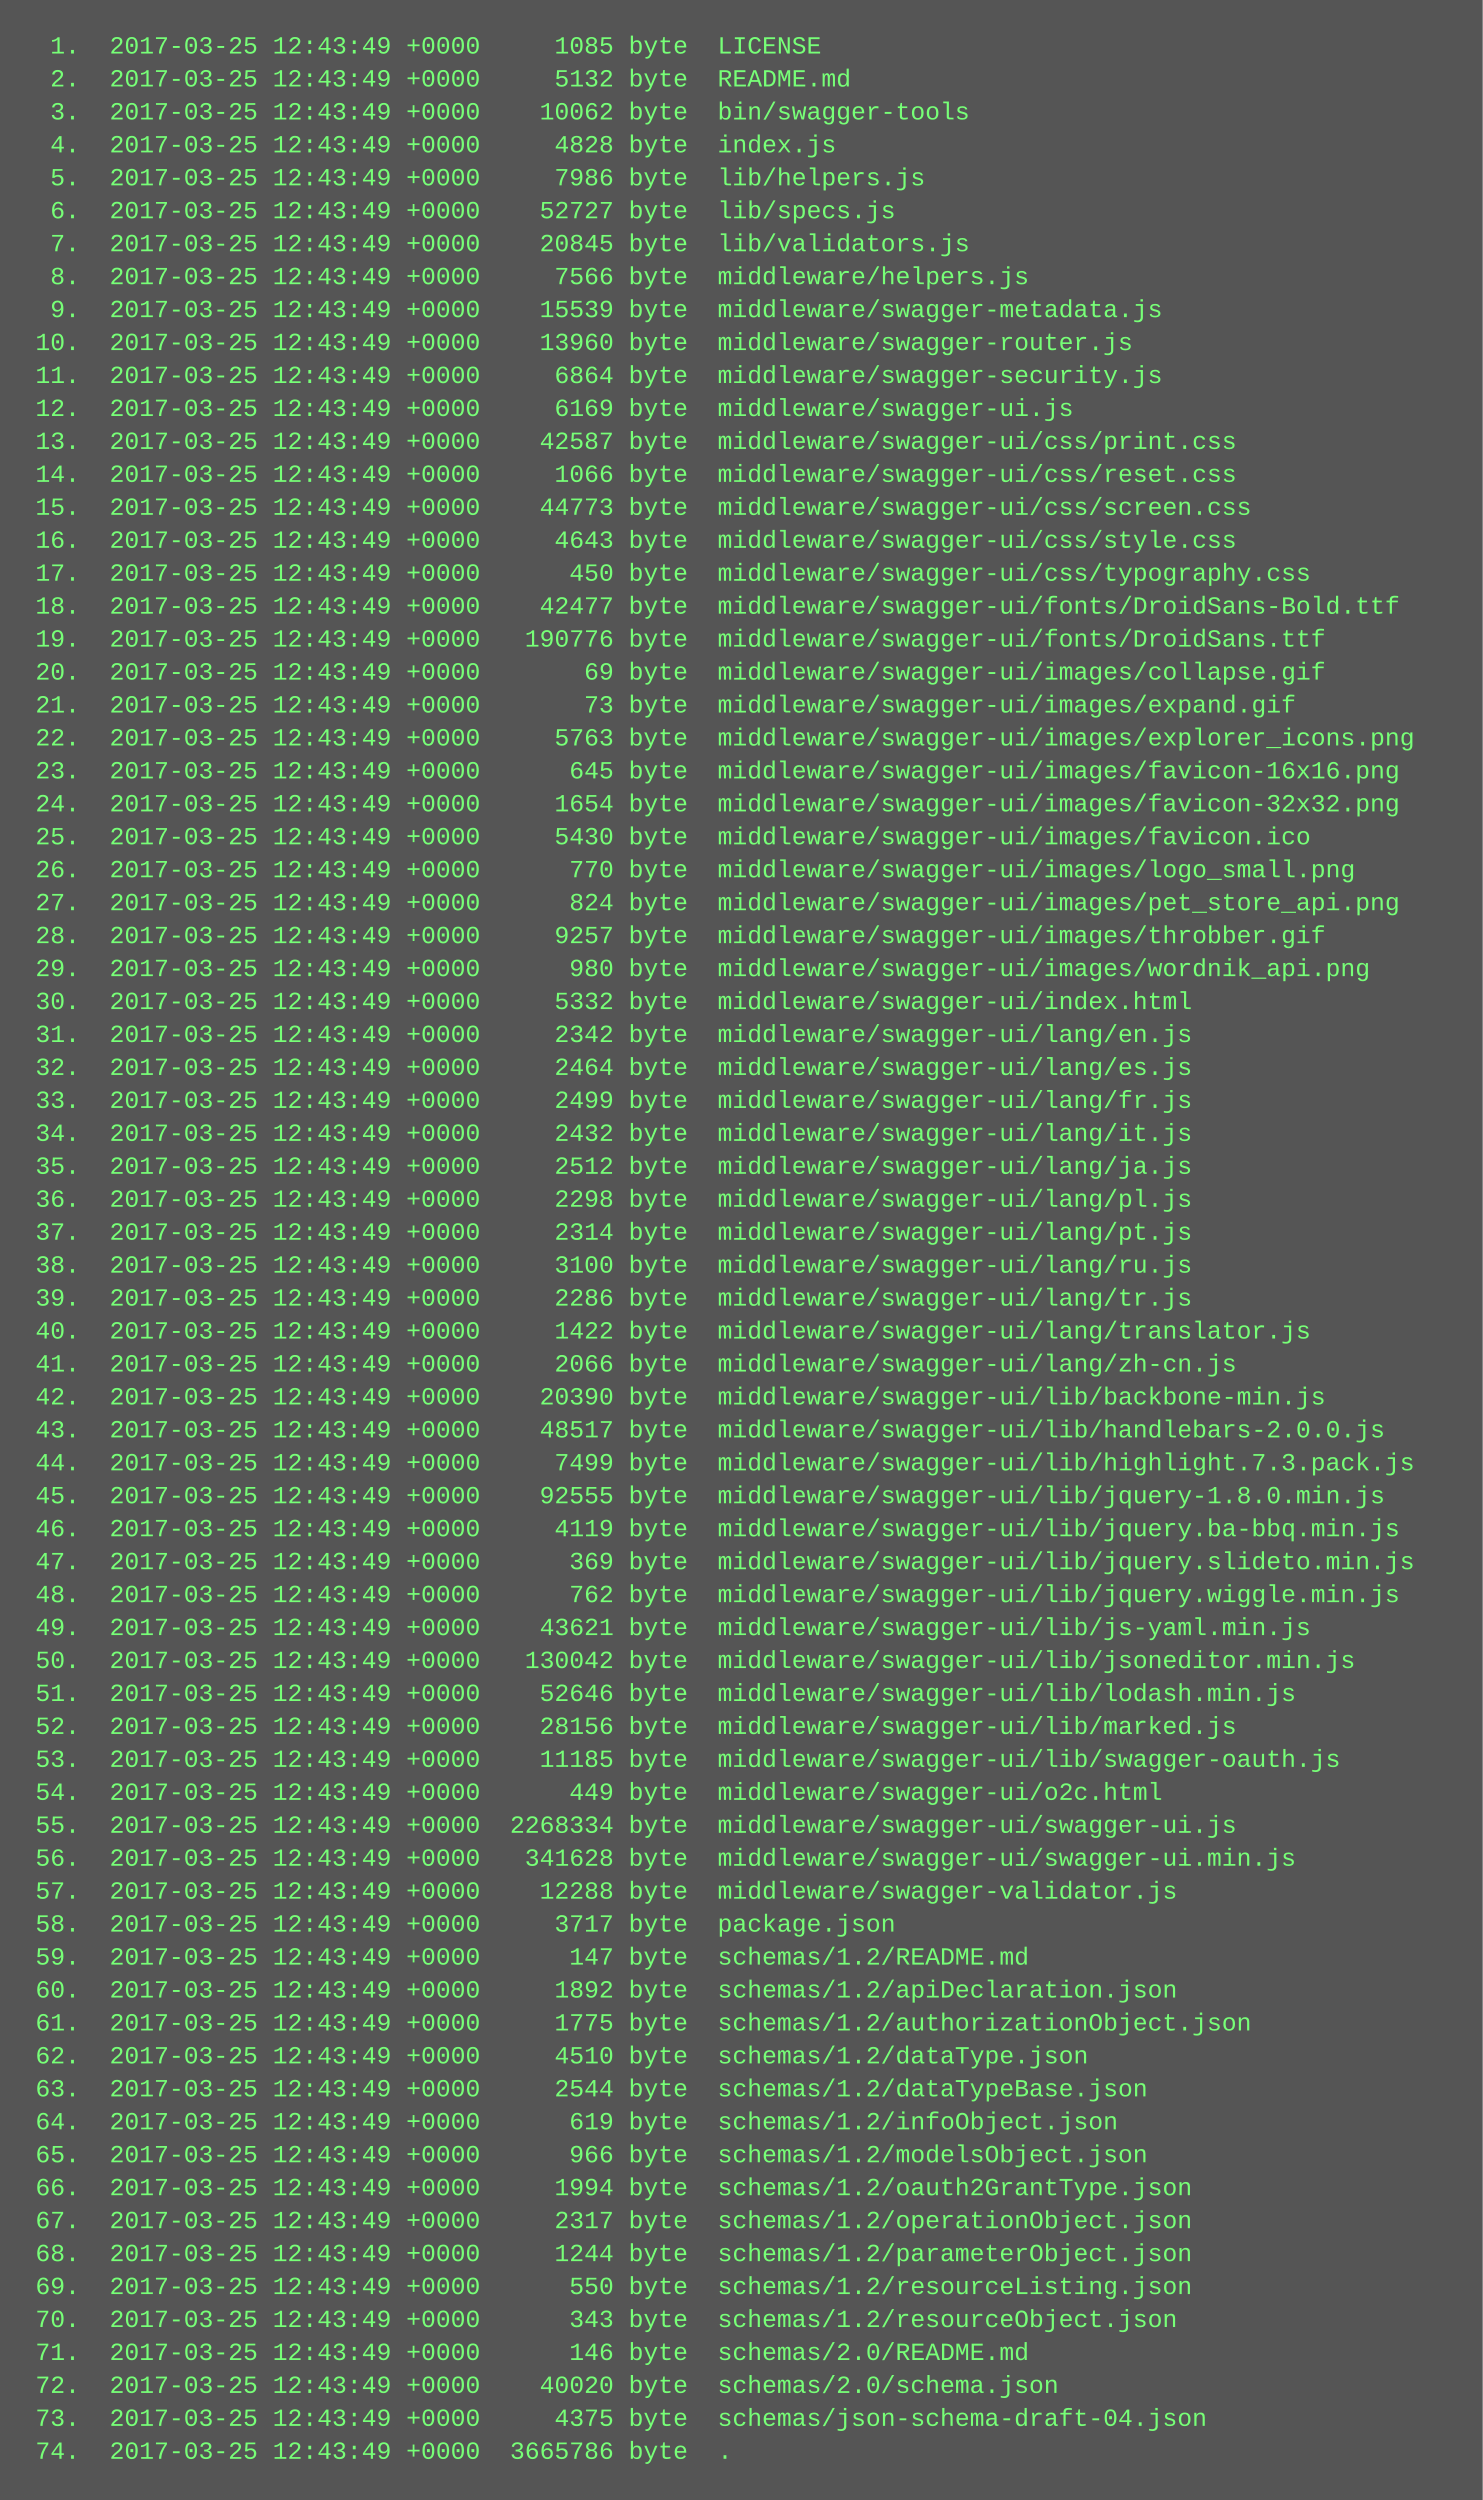
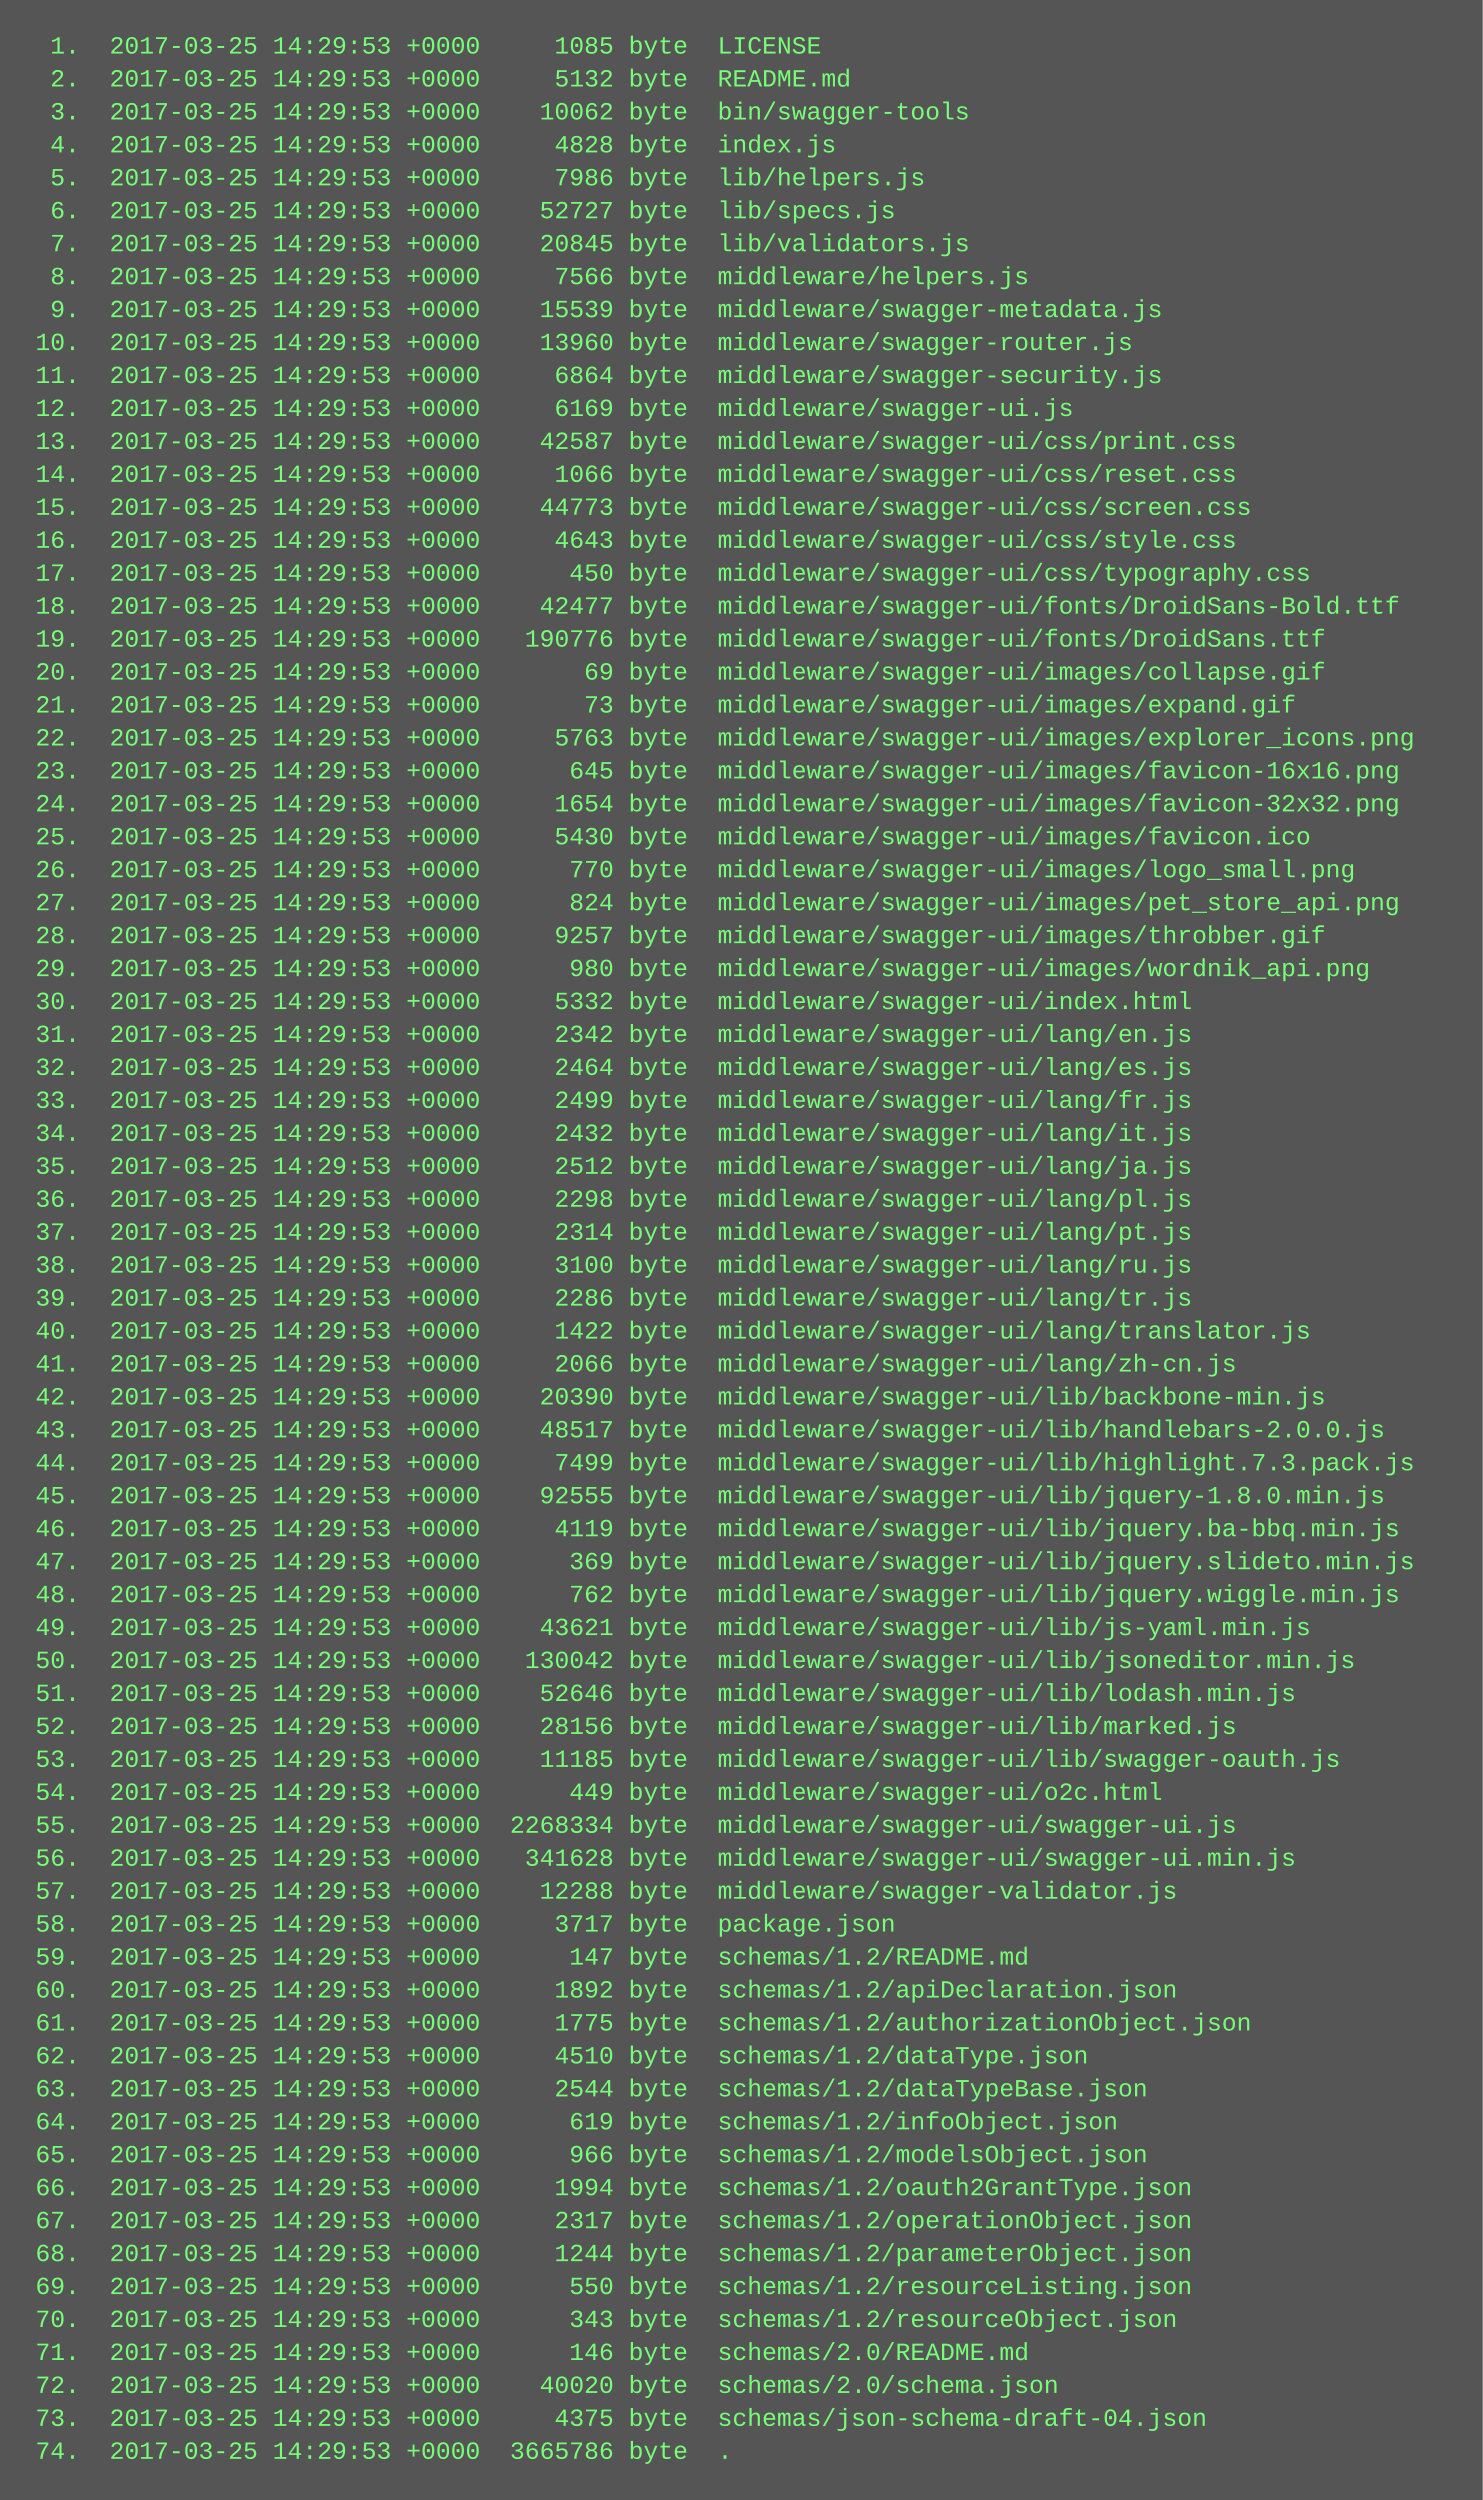
<svg xmlns="http://www.w3.org/2000/svg" height="1214" width="720">
  <rect height="1214" fill="#555" width="720" />
  <text fill="#7f7" font-family="Courier New" font-size="12" xml:space="preserve">
-     <tspan x="10" y="26">  1.  2017-03-25 12:43:49 +0000     1085 byte  LICENSE</tspan>
-     <tspan x="10" y="42">  2.  2017-03-25 12:43:49 +0000     5132 byte  README.md</tspan>
-     <tspan x="10" y="58">  3.  2017-03-25 12:43:49 +0000    10062 byte  bin/swagger-tools</tspan>
-     <tspan x="10" y="74">  4.  2017-03-25 12:43:49 +0000     4828 byte  index.js</tspan>
-     <tspan x="10" y="90">  5.  2017-03-25 12:43:49 +0000     7986 byte  lib/helpers.js</tspan>
-     <tspan x="10" y="106">  6.  2017-03-25 12:43:49 +0000    52727 byte  lib/specs.js</tspan>
-     <tspan x="10" y="122">  7.  2017-03-25 12:43:49 +0000    20845 byte  lib/validators.js</tspan>
-     <tspan x="10" y="138">  8.  2017-03-25 12:43:49 +0000     7566 byte  middleware/helpers.js</tspan>
-     <tspan x="10" y="154">  9.  2017-03-25 12:43:49 +0000    15539 byte  middleware/swagger-metadata.js</tspan>
-     <tspan x="10" y="170"> 10.  2017-03-25 12:43:49 +0000    13960 byte  middleware/swagger-router.js</tspan>
-     <tspan x="10" y="186"> 11.  2017-03-25 12:43:49 +0000     6864 byte  middleware/swagger-security.js</tspan>
-     <tspan x="10" y="202"> 12.  2017-03-25 12:43:49 +0000     6169 byte  middleware/swagger-ui.js</tspan>
-     <tspan x="10" y="218"> 13.  2017-03-25 12:43:49 +0000    42587 byte  middleware/swagger-ui/css/print.css</tspan>
-     <tspan x="10" y="234"> 14.  2017-03-25 12:43:49 +0000     1066 byte  middleware/swagger-ui/css/reset.css</tspan>
-     <tspan x="10" y="250"> 15.  2017-03-25 12:43:49 +0000    44773 byte  middleware/swagger-ui/css/screen.css</tspan>
-     <tspan x="10" y="266"> 16.  2017-03-25 12:43:49 +0000     4643 byte  middleware/swagger-ui/css/style.css</tspan>
-     <tspan x="10" y="282"> 17.  2017-03-25 12:43:49 +0000      450 byte  middleware/swagger-ui/css/typography.css</tspan>
-     <tspan x="10" y="298"> 18.  2017-03-25 12:43:49 +0000    42477 byte  middleware/swagger-ui/fonts/DroidSans-Bold.ttf</tspan>
-     <tspan x="10" y="314"> 19.  2017-03-25 12:43:49 +0000   190776 byte  middleware/swagger-ui/fonts/DroidSans.ttf</tspan>
-     <tspan x="10" y="330"> 20.  2017-03-25 12:43:49 +0000       69 byte  middleware/swagger-ui/images/collapse.gif</tspan>
-     <tspan x="10" y="346"> 21.  2017-03-25 12:43:49 +0000       73 byte  middleware/swagger-ui/images/expand.gif</tspan>
-     <tspan x="10" y="362"> 22.  2017-03-25 12:43:49 +0000     5763 byte  middleware/swagger-ui/images/explorer_icons.png</tspan>
-     <tspan x="10" y="378"> 23.  2017-03-25 12:43:49 +0000      645 byte  middleware/swagger-ui/images/favicon-16x16.png</tspan>
-     <tspan x="10" y="394"> 24.  2017-03-25 12:43:49 +0000     1654 byte  middleware/swagger-ui/images/favicon-32x32.png</tspan>
-     <tspan x="10" y="410"> 25.  2017-03-25 12:43:49 +0000     5430 byte  middleware/swagger-ui/images/favicon.ico</tspan>
-     <tspan x="10" y="426"> 26.  2017-03-25 12:43:49 +0000      770 byte  middleware/swagger-ui/images/logo_small.png</tspan>
-     <tspan x="10" y="442"> 27.  2017-03-25 12:43:49 +0000      824 byte  middleware/swagger-ui/images/pet_store_api.png</tspan>
-     <tspan x="10" y="458"> 28.  2017-03-25 12:43:49 +0000     9257 byte  middleware/swagger-ui/images/throbber.gif</tspan>
-     <tspan x="10" y="474"> 29.  2017-03-25 12:43:49 +0000      980 byte  middleware/swagger-ui/images/wordnik_api.png</tspan>
-     <tspan x="10" y="490"> 30.  2017-03-25 12:43:49 +0000     5332 byte  middleware/swagger-ui/index.html</tspan>
-     <tspan x="10" y="506"> 31.  2017-03-25 12:43:49 +0000     2342 byte  middleware/swagger-ui/lang/en.js</tspan>
-     <tspan x="10" y="522"> 32.  2017-03-25 12:43:49 +0000     2464 byte  middleware/swagger-ui/lang/es.js</tspan>
-     <tspan x="10" y="538"> 33.  2017-03-25 12:43:49 +0000     2499 byte  middleware/swagger-ui/lang/fr.js</tspan>
-     <tspan x="10" y="554"> 34.  2017-03-25 12:43:49 +0000     2432 byte  middleware/swagger-ui/lang/it.js</tspan>
-     <tspan x="10" y="570"> 35.  2017-03-25 12:43:49 +0000     2512 byte  middleware/swagger-ui/lang/ja.js</tspan>
-     <tspan x="10" y="586"> 36.  2017-03-25 12:43:49 +0000     2298 byte  middleware/swagger-ui/lang/pl.js</tspan>
-     <tspan x="10" y="602"> 37.  2017-03-25 12:43:49 +0000     2314 byte  middleware/swagger-ui/lang/pt.js</tspan>
-     <tspan x="10" y="618"> 38.  2017-03-25 12:43:49 +0000     3100 byte  middleware/swagger-ui/lang/ru.js</tspan>
-     <tspan x="10" y="634"> 39.  2017-03-25 12:43:49 +0000     2286 byte  middleware/swagger-ui/lang/tr.js</tspan>
-     <tspan x="10" y="650"> 40.  2017-03-25 12:43:49 +0000     1422 byte  middleware/swagger-ui/lang/translator.js</tspan>
-     <tspan x="10" y="666"> 41.  2017-03-25 12:43:49 +0000     2066 byte  middleware/swagger-ui/lang/zh-cn.js</tspan>
-     <tspan x="10" y="682"> 42.  2017-03-25 12:43:49 +0000    20390 byte  middleware/swagger-ui/lib/backbone-min.js</tspan>
-     <tspan x="10" y="698"> 43.  2017-03-25 12:43:49 +0000    48517 byte  middleware/swagger-ui/lib/handlebars-2.0.0.js</tspan>
-     <tspan x="10" y="714"> 44.  2017-03-25 12:43:49 +0000     7499 byte  middleware/swagger-ui/lib/highlight.7.3.pack.js</tspan>
-     <tspan x="10" y="730"> 45.  2017-03-25 12:43:49 +0000    92555 byte  middleware/swagger-ui/lib/jquery-1.8.0.min.js</tspan>
-     <tspan x="10" y="746"> 46.  2017-03-25 12:43:49 +0000     4119 byte  middleware/swagger-ui/lib/jquery.ba-bbq.min.js</tspan>
-     <tspan x="10" y="762"> 47.  2017-03-25 12:43:49 +0000      369 byte  middleware/swagger-ui/lib/jquery.slideto.min.js</tspan>
-     <tspan x="10" y="778"> 48.  2017-03-25 12:43:49 +0000      762 byte  middleware/swagger-ui/lib/jquery.wiggle.min.js</tspan>
-     <tspan x="10" y="794"> 49.  2017-03-25 12:43:49 +0000    43621 byte  middleware/swagger-ui/lib/js-yaml.min.js</tspan>
-     <tspan x="10" y="810"> 50.  2017-03-25 12:43:49 +0000   130042 byte  middleware/swagger-ui/lib/jsoneditor.min.js</tspan>
-     <tspan x="10" y="826"> 51.  2017-03-25 12:43:49 +0000    52646 byte  middleware/swagger-ui/lib/lodash.min.js</tspan>
-     <tspan x="10" y="842"> 52.  2017-03-25 12:43:49 +0000    28156 byte  middleware/swagger-ui/lib/marked.js</tspan>
-     <tspan x="10" y="858"> 53.  2017-03-25 12:43:49 +0000    11185 byte  middleware/swagger-ui/lib/swagger-oauth.js</tspan>
-     <tspan x="10" y="874"> 54.  2017-03-25 12:43:49 +0000      449 byte  middleware/swagger-ui/o2c.html</tspan>
-     <tspan x="10" y="890"> 55.  2017-03-25 12:43:49 +0000  2268334 byte  middleware/swagger-ui/swagger-ui.js</tspan>
-     <tspan x="10" y="906"> 56.  2017-03-25 12:43:49 +0000   341628 byte  middleware/swagger-ui/swagger-ui.min.js</tspan>
-     <tspan x="10" y="922"> 57.  2017-03-25 12:43:49 +0000    12288 byte  middleware/swagger-validator.js</tspan>
-     <tspan x="10" y="938"> 58.  2017-03-25 12:43:49 +0000     3717 byte  package.json</tspan>
-     <tspan x="10" y="954"> 59.  2017-03-25 12:43:49 +0000      147 byte  schemas/1.2/README.md</tspan>
-     <tspan x="10" y="970"> 60.  2017-03-25 12:43:49 +0000     1892 byte  schemas/1.2/apiDeclaration.json</tspan>
-     <tspan x="10" y="986"> 61.  2017-03-25 12:43:49 +0000     1775 byte  schemas/1.2/authorizationObject.json</tspan>
-     <tspan x="10" y="1002"> 62.  2017-03-25 12:43:49 +0000     4510 byte  schemas/1.2/dataType.json</tspan>
-     <tspan x="10" y="1018"> 63.  2017-03-25 12:43:49 +0000     2544 byte  schemas/1.2/dataTypeBase.json</tspan>
-     <tspan x="10" y="1034"> 64.  2017-03-25 12:43:49 +0000      619 byte  schemas/1.2/infoObject.json</tspan>
-     <tspan x="10" y="1050"> 65.  2017-03-25 12:43:49 +0000      966 byte  schemas/1.2/modelsObject.json</tspan>
-     <tspan x="10" y="1066"> 66.  2017-03-25 12:43:49 +0000     1994 byte  schemas/1.2/oauth2GrantType.json</tspan>
-     <tspan x="10" y="1082"> 67.  2017-03-25 12:43:49 +0000     2317 byte  schemas/1.2/operationObject.json</tspan>
-     <tspan x="10" y="1098"> 68.  2017-03-25 12:43:49 +0000     1244 byte  schemas/1.2/parameterObject.json</tspan>
-     <tspan x="10" y="1114"> 69.  2017-03-25 12:43:49 +0000      550 byte  schemas/1.2/resourceListing.json</tspan>
-     <tspan x="10" y="1130"> 70.  2017-03-25 12:43:49 +0000      343 byte  schemas/1.2/resourceObject.json</tspan>
-     <tspan x="10" y="1146"> 71.  2017-03-25 12:43:49 +0000      146 byte  schemas/2.0/README.md</tspan>
-     <tspan x="10" y="1162"> 72.  2017-03-25 12:43:49 +0000    40020 byte  schemas/2.0/schema.json</tspan>
-     <tspan x="10" y="1178"> 73.  2017-03-25 12:43:49 +0000     4375 byte  schemas/json-schema-draft-04.json</tspan>
-     <tspan x="10" y="1194"> 74.  2017-03-25 12:43:49 +0000  3665786 byte  .</tspan>
+     <tspan x="10" y="26">  1.  2017-03-25 14:29:53 +0000     1085 byte  LICENSE</tspan>
+     <tspan x="10" y="42">  2.  2017-03-25 14:29:53 +0000     5132 byte  README.md</tspan>
+     <tspan x="10" y="58">  3.  2017-03-25 14:29:53 +0000    10062 byte  bin/swagger-tools</tspan>
+     <tspan x="10" y="74">  4.  2017-03-25 14:29:53 +0000     4828 byte  index.js</tspan>
+     <tspan x="10" y="90">  5.  2017-03-25 14:29:53 +0000     7986 byte  lib/helpers.js</tspan>
+     <tspan x="10" y="106">  6.  2017-03-25 14:29:53 +0000    52727 byte  lib/specs.js</tspan>
+     <tspan x="10" y="122">  7.  2017-03-25 14:29:53 +0000    20845 byte  lib/validators.js</tspan>
+     <tspan x="10" y="138">  8.  2017-03-25 14:29:53 +0000     7566 byte  middleware/helpers.js</tspan>
+     <tspan x="10" y="154">  9.  2017-03-25 14:29:53 +0000    15539 byte  middleware/swagger-metadata.js</tspan>
+     <tspan x="10" y="170"> 10.  2017-03-25 14:29:53 +0000    13960 byte  middleware/swagger-router.js</tspan>
+     <tspan x="10" y="186"> 11.  2017-03-25 14:29:53 +0000     6864 byte  middleware/swagger-security.js</tspan>
+     <tspan x="10" y="202"> 12.  2017-03-25 14:29:53 +0000     6169 byte  middleware/swagger-ui.js</tspan>
+     <tspan x="10" y="218"> 13.  2017-03-25 14:29:53 +0000    42587 byte  middleware/swagger-ui/css/print.css</tspan>
+     <tspan x="10" y="234"> 14.  2017-03-25 14:29:53 +0000     1066 byte  middleware/swagger-ui/css/reset.css</tspan>
+     <tspan x="10" y="250"> 15.  2017-03-25 14:29:53 +0000    44773 byte  middleware/swagger-ui/css/screen.css</tspan>
+     <tspan x="10" y="266"> 16.  2017-03-25 14:29:53 +0000     4643 byte  middleware/swagger-ui/css/style.css</tspan>
+     <tspan x="10" y="282"> 17.  2017-03-25 14:29:53 +0000      450 byte  middleware/swagger-ui/css/typography.css</tspan>
+     <tspan x="10" y="298"> 18.  2017-03-25 14:29:53 +0000    42477 byte  middleware/swagger-ui/fonts/DroidSans-Bold.ttf</tspan>
+     <tspan x="10" y="314"> 19.  2017-03-25 14:29:53 +0000   190776 byte  middleware/swagger-ui/fonts/DroidSans.ttf</tspan>
+     <tspan x="10" y="330"> 20.  2017-03-25 14:29:53 +0000       69 byte  middleware/swagger-ui/images/collapse.gif</tspan>
+     <tspan x="10" y="346"> 21.  2017-03-25 14:29:53 +0000       73 byte  middleware/swagger-ui/images/expand.gif</tspan>
+     <tspan x="10" y="362"> 22.  2017-03-25 14:29:53 +0000     5763 byte  middleware/swagger-ui/images/explorer_icons.png</tspan>
+     <tspan x="10" y="378"> 23.  2017-03-25 14:29:53 +0000      645 byte  middleware/swagger-ui/images/favicon-16x16.png</tspan>
+     <tspan x="10" y="394"> 24.  2017-03-25 14:29:53 +0000     1654 byte  middleware/swagger-ui/images/favicon-32x32.png</tspan>
+     <tspan x="10" y="410"> 25.  2017-03-25 14:29:53 +0000     5430 byte  middleware/swagger-ui/images/favicon.ico</tspan>
+     <tspan x="10" y="426"> 26.  2017-03-25 14:29:53 +0000      770 byte  middleware/swagger-ui/images/logo_small.png</tspan>
+     <tspan x="10" y="442"> 27.  2017-03-25 14:29:53 +0000      824 byte  middleware/swagger-ui/images/pet_store_api.png</tspan>
+     <tspan x="10" y="458"> 28.  2017-03-25 14:29:53 +0000     9257 byte  middleware/swagger-ui/images/throbber.gif</tspan>
+     <tspan x="10" y="474"> 29.  2017-03-25 14:29:53 +0000      980 byte  middleware/swagger-ui/images/wordnik_api.png</tspan>
+     <tspan x="10" y="490"> 30.  2017-03-25 14:29:53 +0000     5332 byte  middleware/swagger-ui/index.html</tspan>
+     <tspan x="10" y="506"> 31.  2017-03-25 14:29:53 +0000     2342 byte  middleware/swagger-ui/lang/en.js</tspan>
+     <tspan x="10" y="522"> 32.  2017-03-25 14:29:53 +0000     2464 byte  middleware/swagger-ui/lang/es.js</tspan>
+     <tspan x="10" y="538"> 33.  2017-03-25 14:29:53 +0000     2499 byte  middleware/swagger-ui/lang/fr.js</tspan>
+     <tspan x="10" y="554"> 34.  2017-03-25 14:29:53 +0000     2432 byte  middleware/swagger-ui/lang/it.js</tspan>
+     <tspan x="10" y="570"> 35.  2017-03-25 14:29:53 +0000     2512 byte  middleware/swagger-ui/lang/ja.js</tspan>
+     <tspan x="10" y="586"> 36.  2017-03-25 14:29:53 +0000     2298 byte  middleware/swagger-ui/lang/pl.js</tspan>
+     <tspan x="10" y="602"> 37.  2017-03-25 14:29:53 +0000     2314 byte  middleware/swagger-ui/lang/pt.js</tspan>
+     <tspan x="10" y="618"> 38.  2017-03-25 14:29:53 +0000     3100 byte  middleware/swagger-ui/lang/ru.js</tspan>
+     <tspan x="10" y="634"> 39.  2017-03-25 14:29:53 +0000     2286 byte  middleware/swagger-ui/lang/tr.js</tspan>
+     <tspan x="10" y="650"> 40.  2017-03-25 14:29:53 +0000     1422 byte  middleware/swagger-ui/lang/translator.js</tspan>
+     <tspan x="10" y="666"> 41.  2017-03-25 14:29:53 +0000     2066 byte  middleware/swagger-ui/lang/zh-cn.js</tspan>
+     <tspan x="10" y="682"> 42.  2017-03-25 14:29:53 +0000    20390 byte  middleware/swagger-ui/lib/backbone-min.js</tspan>
+     <tspan x="10" y="698"> 43.  2017-03-25 14:29:53 +0000    48517 byte  middleware/swagger-ui/lib/handlebars-2.0.0.js</tspan>
+     <tspan x="10" y="714"> 44.  2017-03-25 14:29:53 +0000     7499 byte  middleware/swagger-ui/lib/highlight.7.3.pack.js</tspan>
+     <tspan x="10" y="730"> 45.  2017-03-25 14:29:53 +0000    92555 byte  middleware/swagger-ui/lib/jquery-1.8.0.min.js</tspan>
+     <tspan x="10" y="746"> 46.  2017-03-25 14:29:53 +0000     4119 byte  middleware/swagger-ui/lib/jquery.ba-bbq.min.js</tspan>
+     <tspan x="10" y="762"> 47.  2017-03-25 14:29:53 +0000      369 byte  middleware/swagger-ui/lib/jquery.slideto.min.js</tspan>
+     <tspan x="10" y="778"> 48.  2017-03-25 14:29:53 +0000      762 byte  middleware/swagger-ui/lib/jquery.wiggle.min.js</tspan>
+     <tspan x="10" y="794"> 49.  2017-03-25 14:29:53 +0000    43621 byte  middleware/swagger-ui/lib/js-yaml.min.js</tspan>
+     <tspan x="10" y="810"> 50.  2017-03-25 14:29:53 +0000   130042 byte  middleware/swagger-ui/lib/jsoneditor.min.js</tspan>
+     <tspan x="10" y="826"> 51.  2017-03-25 14:29:53 +0000    52646 byte  middleware/swagger-ui/lib/lodash.min.js</tspan>
+     <tspan x="10" y="842"> 52.  2017-03-25 14:29:53 +0000    28156 byte  middleware/swagger-ui/lib/marked.js</tspan>
+     <tspan x="10" y="858"> 53.  2017-03-25 14:29:53 +0000    11185 byte  middleware/swagger-ui/lib/swagger-oauth.js</tspan>
+     <tspan x="10" y="874"> 54.  2017-03-25 14:29:53 +0000      449 byte  middleware/swagger-ui/o2c.html</tspan>
+     <tspan x="10" y="890"> 55.  2017-03-25 14:29:53 +0000  2268334 byte  middleware/swagger-ui/swagger-ui.js</tspan>
+     <tspan x="10" y="906"> 56.  2017-03-25 14:29:53 +0000   341628 byte  middleware/swagger-ui/swagger-ui.min.js</tspan>
+     <tspan x="10" y="922"> 57.  2017-03-25 14:29:53 +0000    12288 byte  middleware/swagger-validator.js</tspan>
+     <tspan x="10" y="938"> 58.  2017-03-25 14:29:53 +0000     3717 byte  package.json</tspan>
+     <tspan x="10" y="954"> 59.  2017-03-25 14:29:53 +0000      147 byte  schemas/1.2/README.md</tspan>
+     <tspan x="10" y="970"> 60.  2017-03-25 14:29:53 +0000     1892 byte  schemas/1.2/apiDeclaration.json</tspan>
+     <tspan x="10" y="986"> 61.  2017-03-25 14:29:53 +0000     1775 byte  schemas/1.2/authorizationObject.json</tspan>
+     <tspan x="10" y="1002"> 62.  2017-03-25 14:29:53 +0000     4510 byte  schemas/1.2/dataType.json</tspan>
+     <tspan x="10" y="1018"> 63.  2017-03-25 14:29:53 +0000     2544 byte  schemas/1.2/dataTypeBase.json</tspan>
+     <tspan x="10" y="1034"> 64.  2017-03-25 14:29:53 +0000      619 byte  schemas/1.2/infoObject.json</tspan>
+     <tspan x="10" y="1050"> 65.  2017-03-25 14:29:53 +0000      966 byte  schemas/1.2/modelsObject.json</tspan>
+     <tspan x="10" y="1066"> 66.  2017-03-25 14:29:53 +0000     1994 byte  schemas/1.2/oauth2GrantType.json</tspan>
+     <tspan x="10" y="1082"> 67.  2017-03-25 14:29:53 +0000     2317 byte  schemas/1.2/operationObject.json</tspan>
+     <tspan x="10" y="1098"> 68.  2017-03-25 14:29:53 +0000     1244 byte  schemas/1.2/parameterObject.json</tspan>
+     <tspan x="10" y="1114"> 69.  2017-03-25 14:29:53 +0000      550 byte  schemas/1.2/resourceListing.json</tspan>
+     <tspan x="10" y="1130"> 70.  2017-03-25 14:29:53 +0000      343 byte  schemas/1.2/resourceObject.json</tspan>
+     <tspan x="10" y="1146"> 71.  2017-03-25 14:29:53 +0000      146 byte  schemas/2.0/README.md</tspan>
+     <tspan x="10" y="1162"> 72.  2017-03-25 14:29:53 +0000    40020 byte  schemas/2.0/schema.json</tspan>
+     <tspan x="10" y="1178"> 73.  2017-03-25 14:29:53 +0000     4375 byte  schemas/json-schema-draft-04.json</tspan>
+     <tspan x="10" y="1194"> 74.  2017-03-25 14:29:53 +0000  3665786 byte  .</tspan>
  </text>
</svg>
